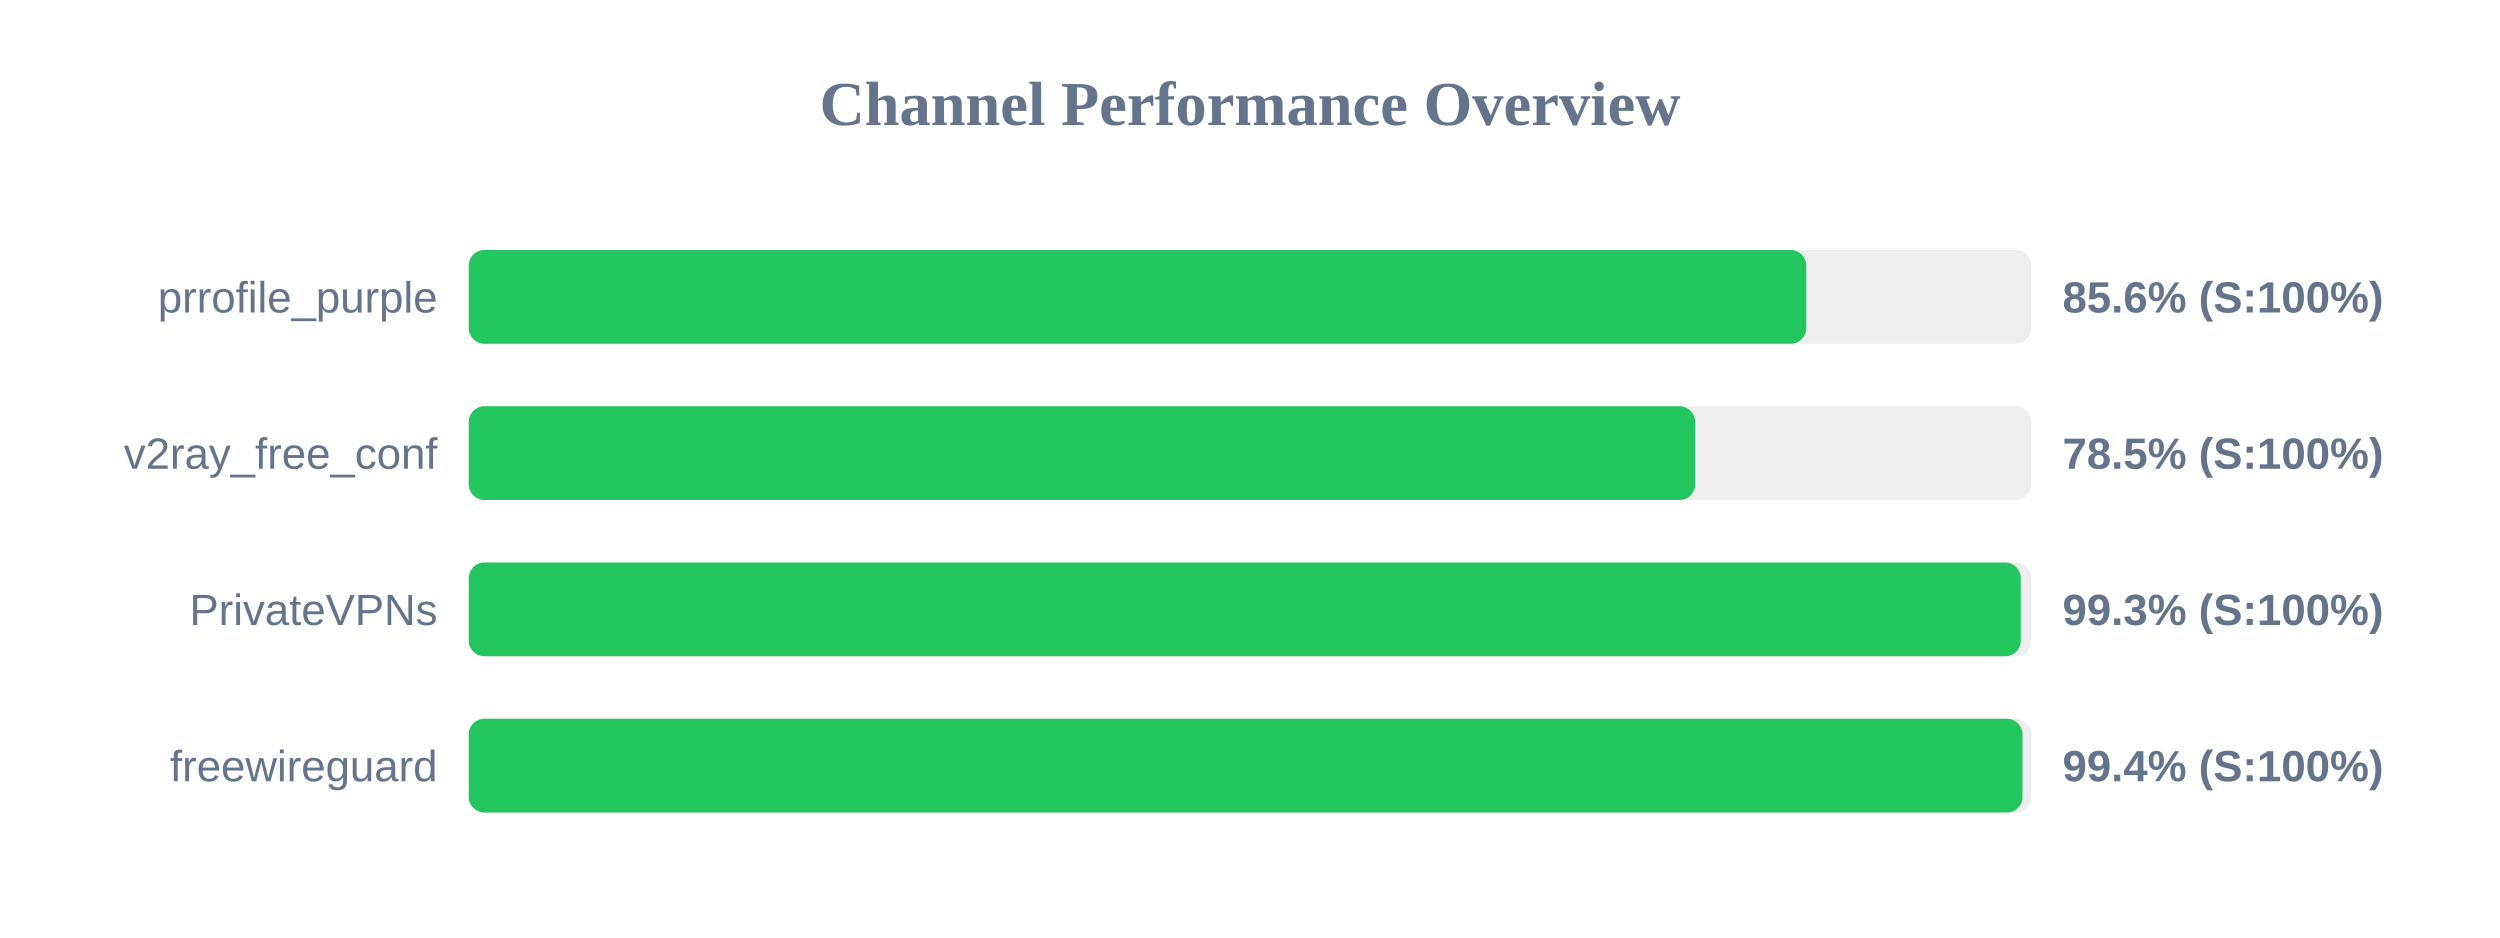
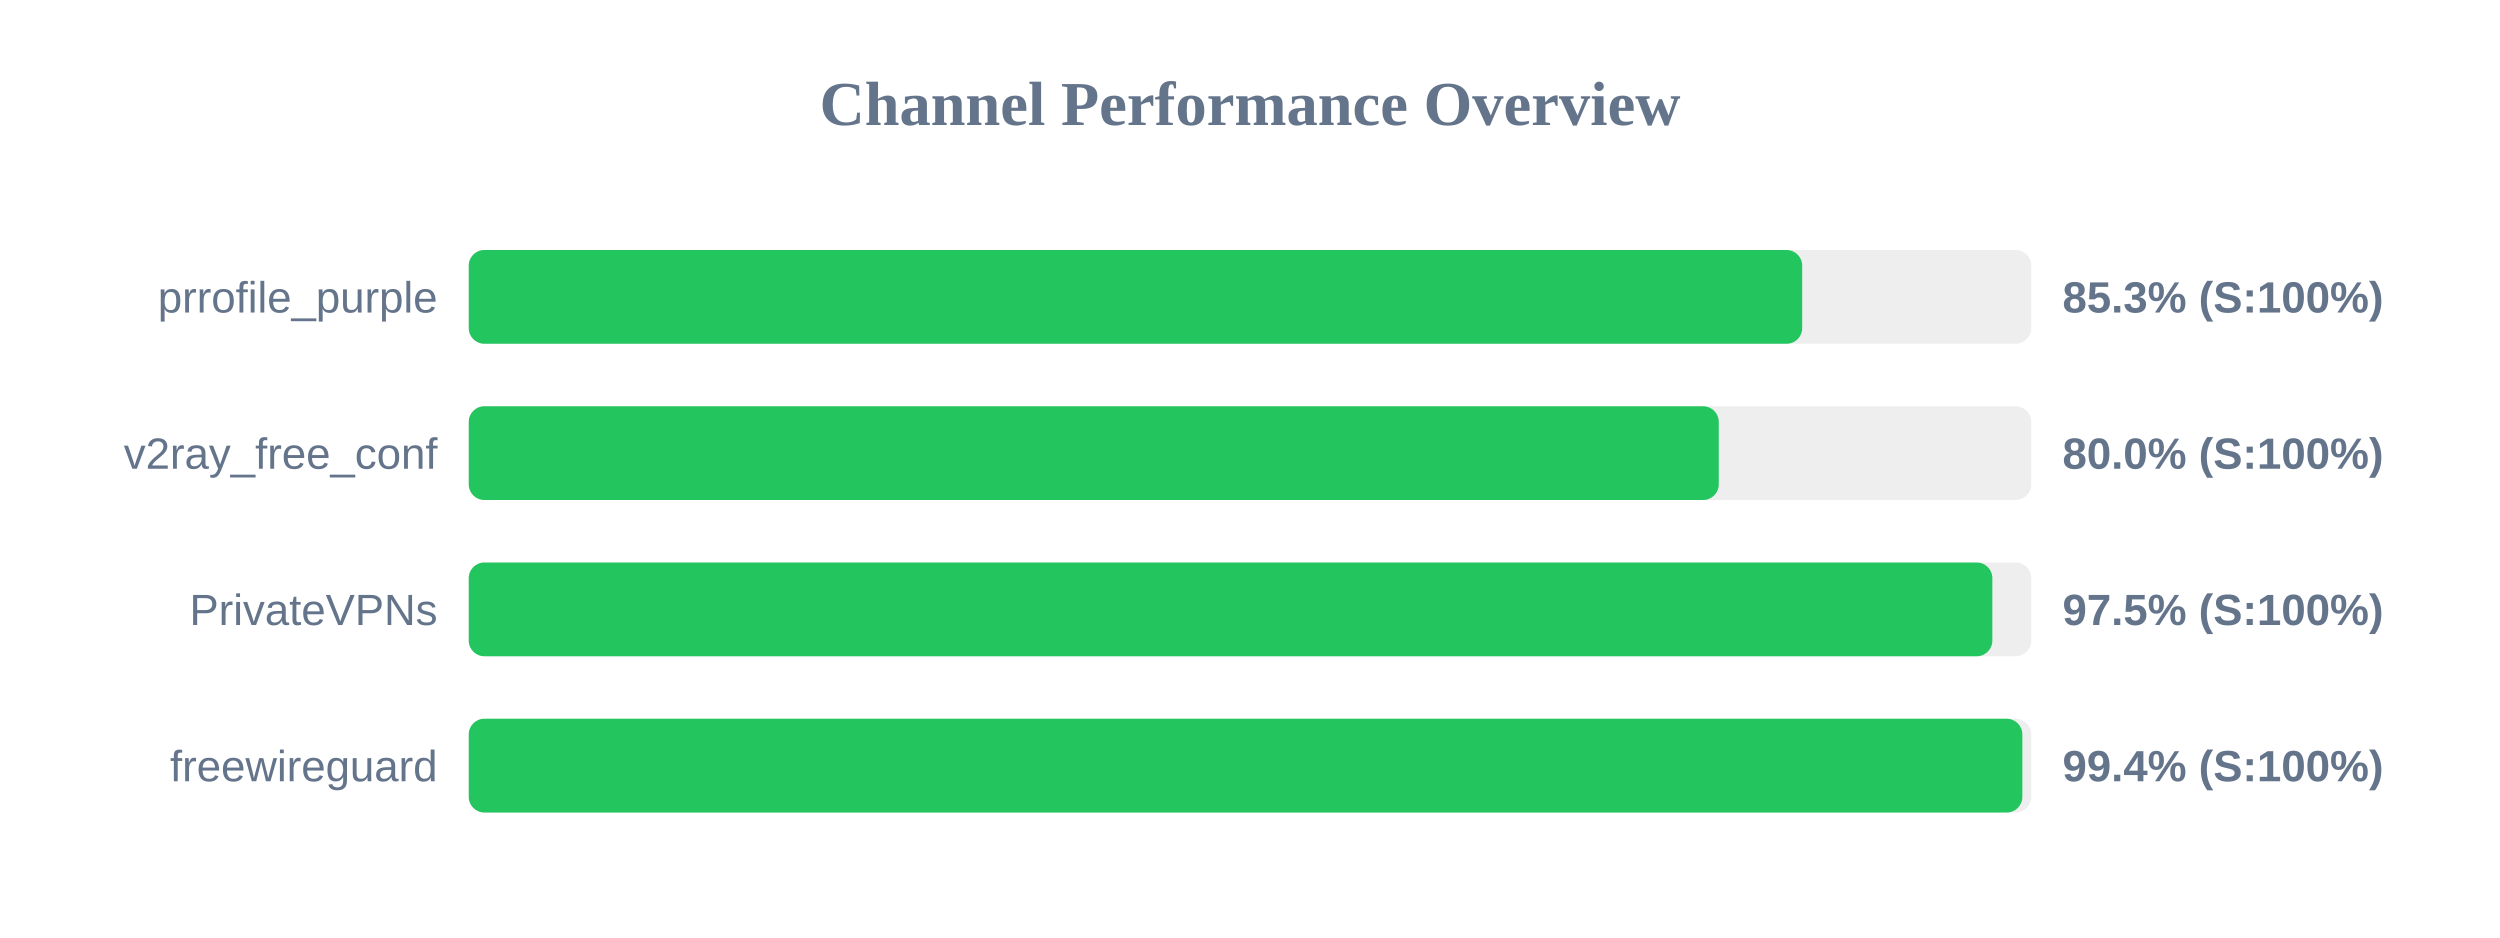
<svg xmlns="http://www.w3.org/2000/svg" width="800" height="300" version="1.1">
  <style>
        .row { font: 14px Arial; fill: #64748b; }
        .score { font: bold 14px Arial; fill: #64748b; }
    </style>
  <text x="400" y="40" text-anchor="middle" font-size="20px" font-weight="bold" fill="#64748b">Channel Performance Overview</text>
  <rect x="150" y="80" width="500" height="30" fill="#eee" rx="5" />
-   <rect x="150" y="80" width="428.0" height="30" fill="#22c55e" rx="5" />
+   <rect x="150" y="80" width="426.7" height="30" fill="#22c55e" rx="5" />
  <text x="140" y="100" text-anchor="end" class="row">prrofile_purple</text>
-   <text x="660" y="100" text-anchor="start" class="score">85.6% (S:100%)</text>
+   <text x="660" y="100" text-anchor="start" class="score">85.3% (S:100%)</text>
  <rect x="150" y="130" width="500" height="30" fill="#eee" rx="5" />
-   <rect x="150" y="130" width="392.45" height="30" fill="#22c55e" rx="5" />
+   <rect x="150" y="130" width="400.0" height="30" fill="#22c55e" rx="5" />
  <text x="140" y="150" text-anchor="end" class="row">v2ray_free_conf</text>
-   <text x="660" y="150" text-anchor="start" class="score">78.5% (S:100%)</text>
+   <text x="660" y="150" text-anchor="start" class="score">80.0% (S:100%)</text>
  <rect x="150" y="180" width="500" height="30" fill="#eee" rx="5" />
-   <rect x="150" y="180" width="496.65" height="30" fill="#22c55e" rx="5" />
+   <rect x="150" y="180" width="487.55" height="30" fill="#22c55e" rx="5" />
  <text x="140" y="200" text-anchor="end" class="row">PrivateVPNs</text>
-   <text x="660" y="200" text-anchor="start" class="score">99.3% (S:100%)</text>
+   <text x="660" y="200" text-anchor="start" class="score">97.5% (S:100%)</text>
  <rect x="150" y="230" width="500" height="30" fill="#eee" rx="5" />
-   <rect x="150" y="230" width="497.2" height="30" fill="#22c55e" rx="5" />
+   <rect x="150" y="230" width="497.15" height="30" fill="#22c55e" rx="5" />
  <text x="140" y="250" text-anchor="end" class="row">freewireguard</text>
  <text x="660" y="250" text-anchor="start" class="score">99.4% (S:100%)</text>
</svg>
